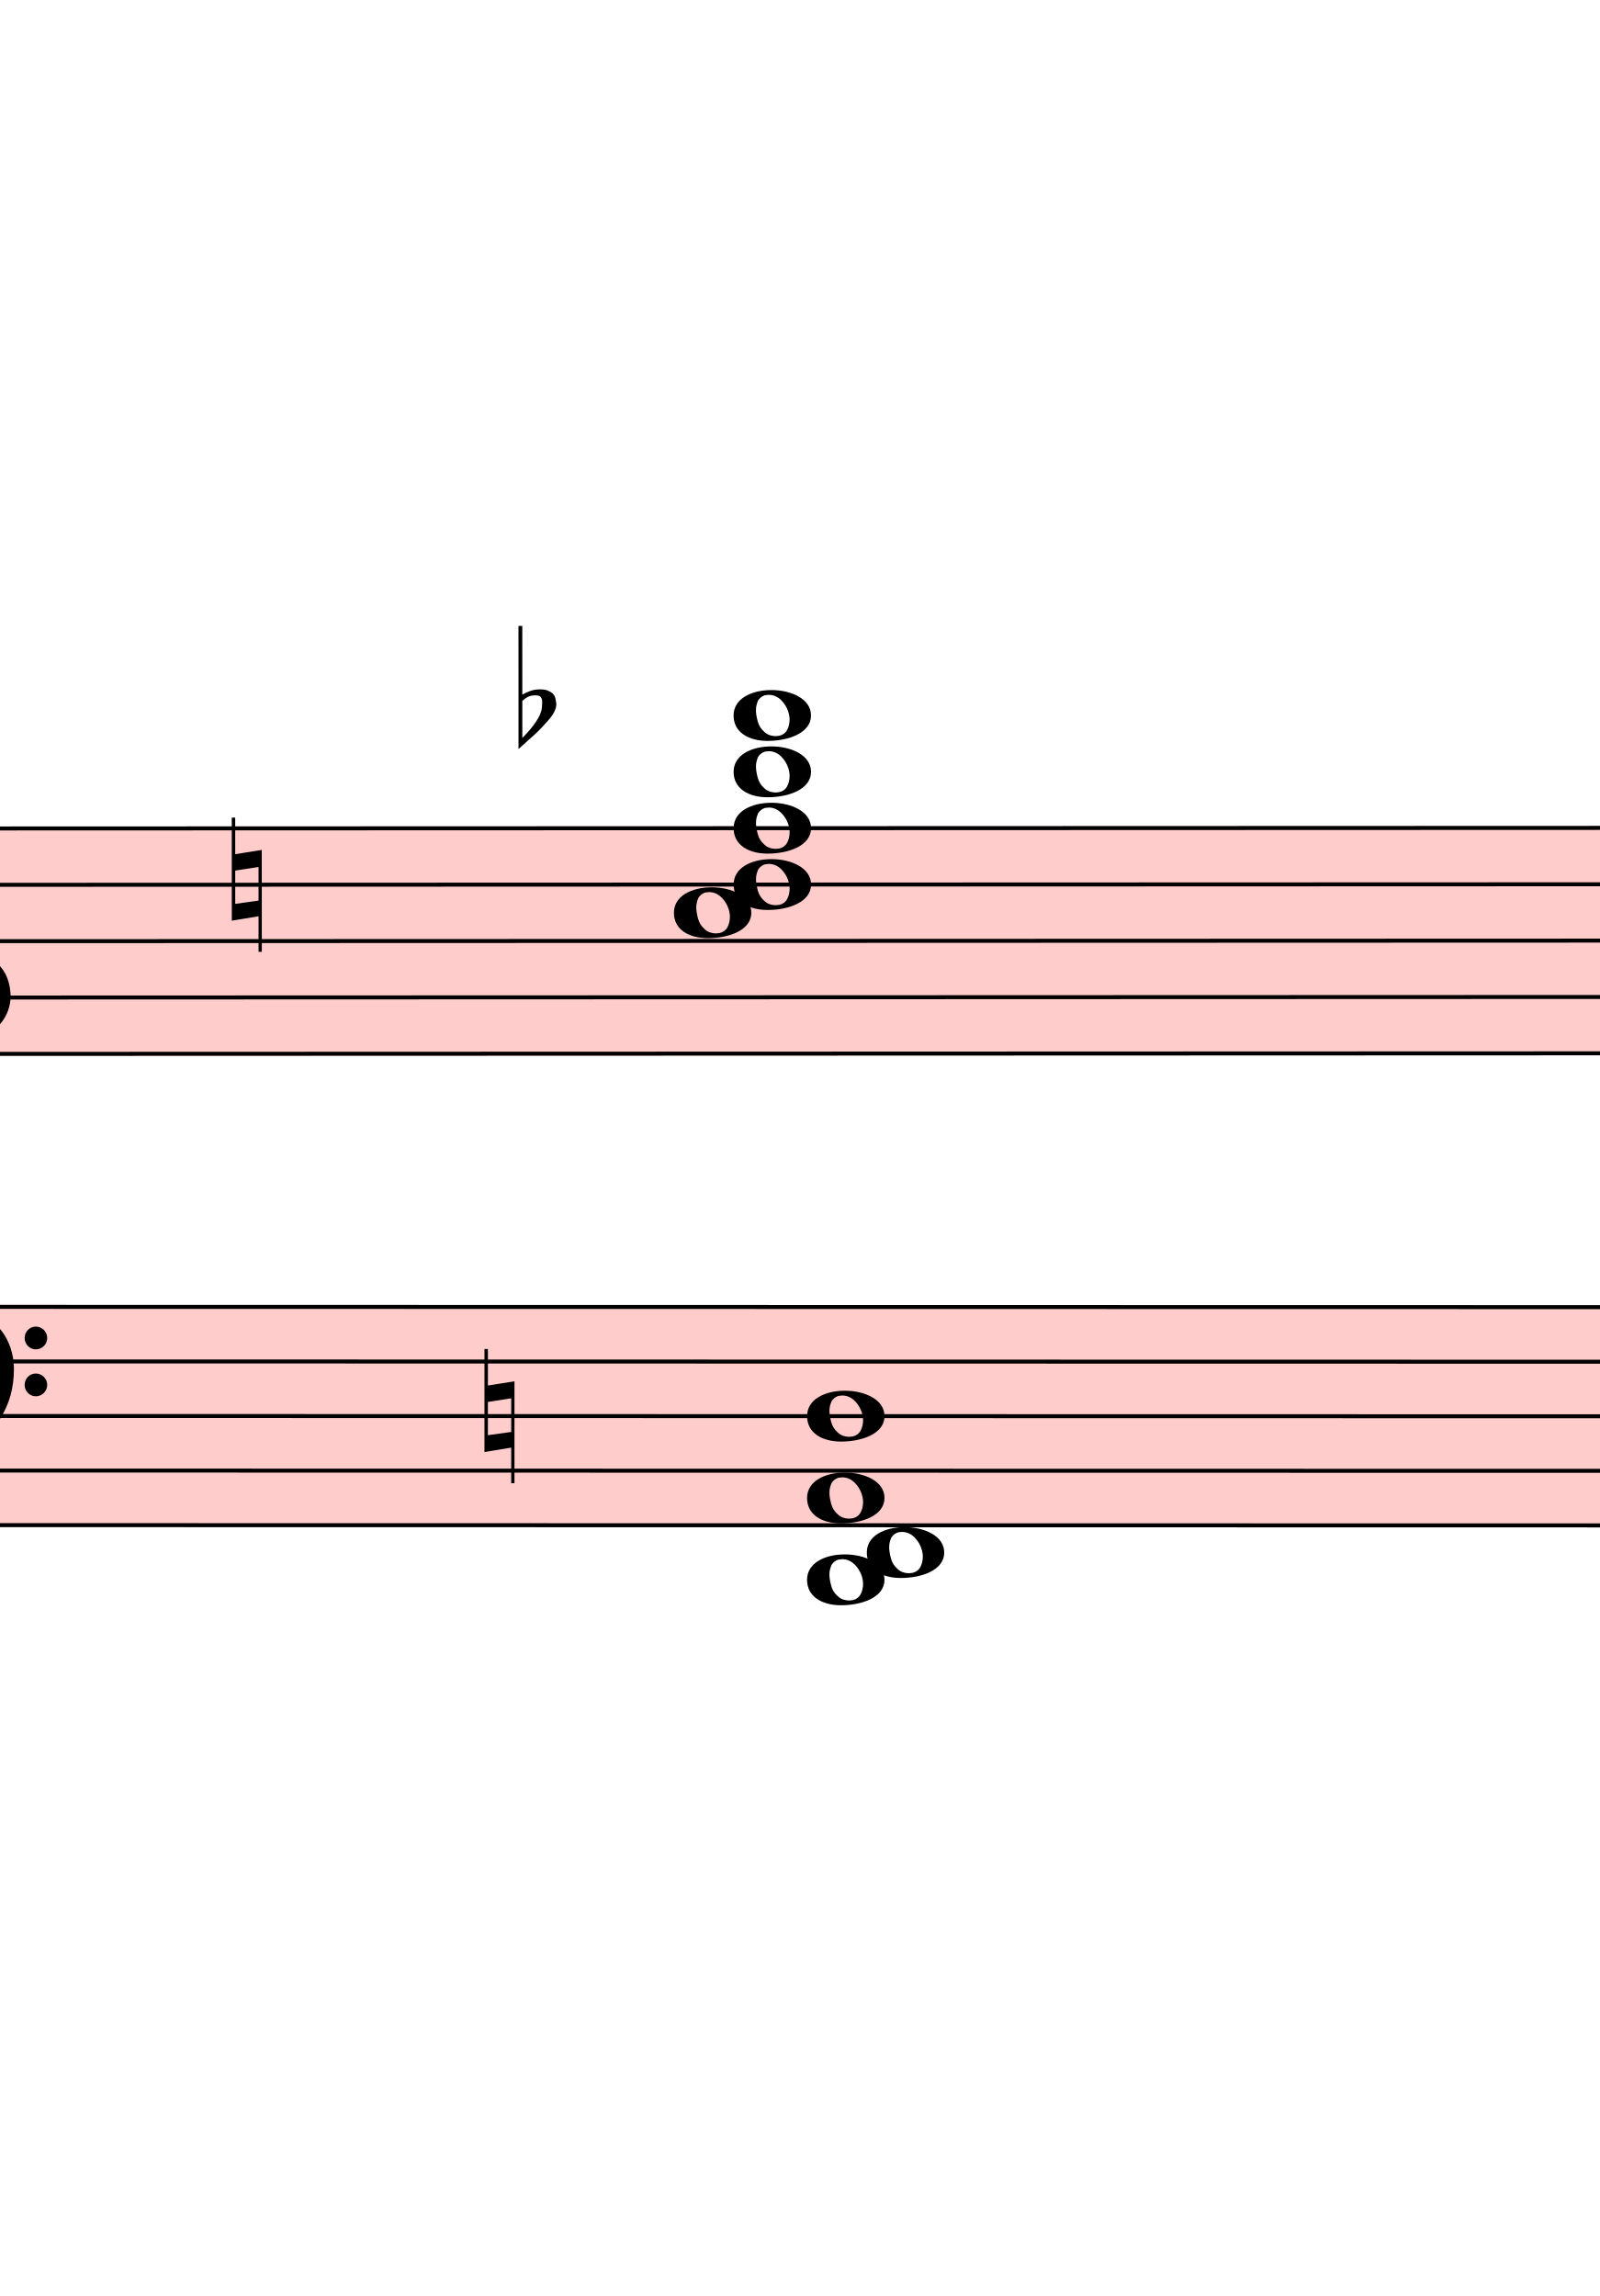
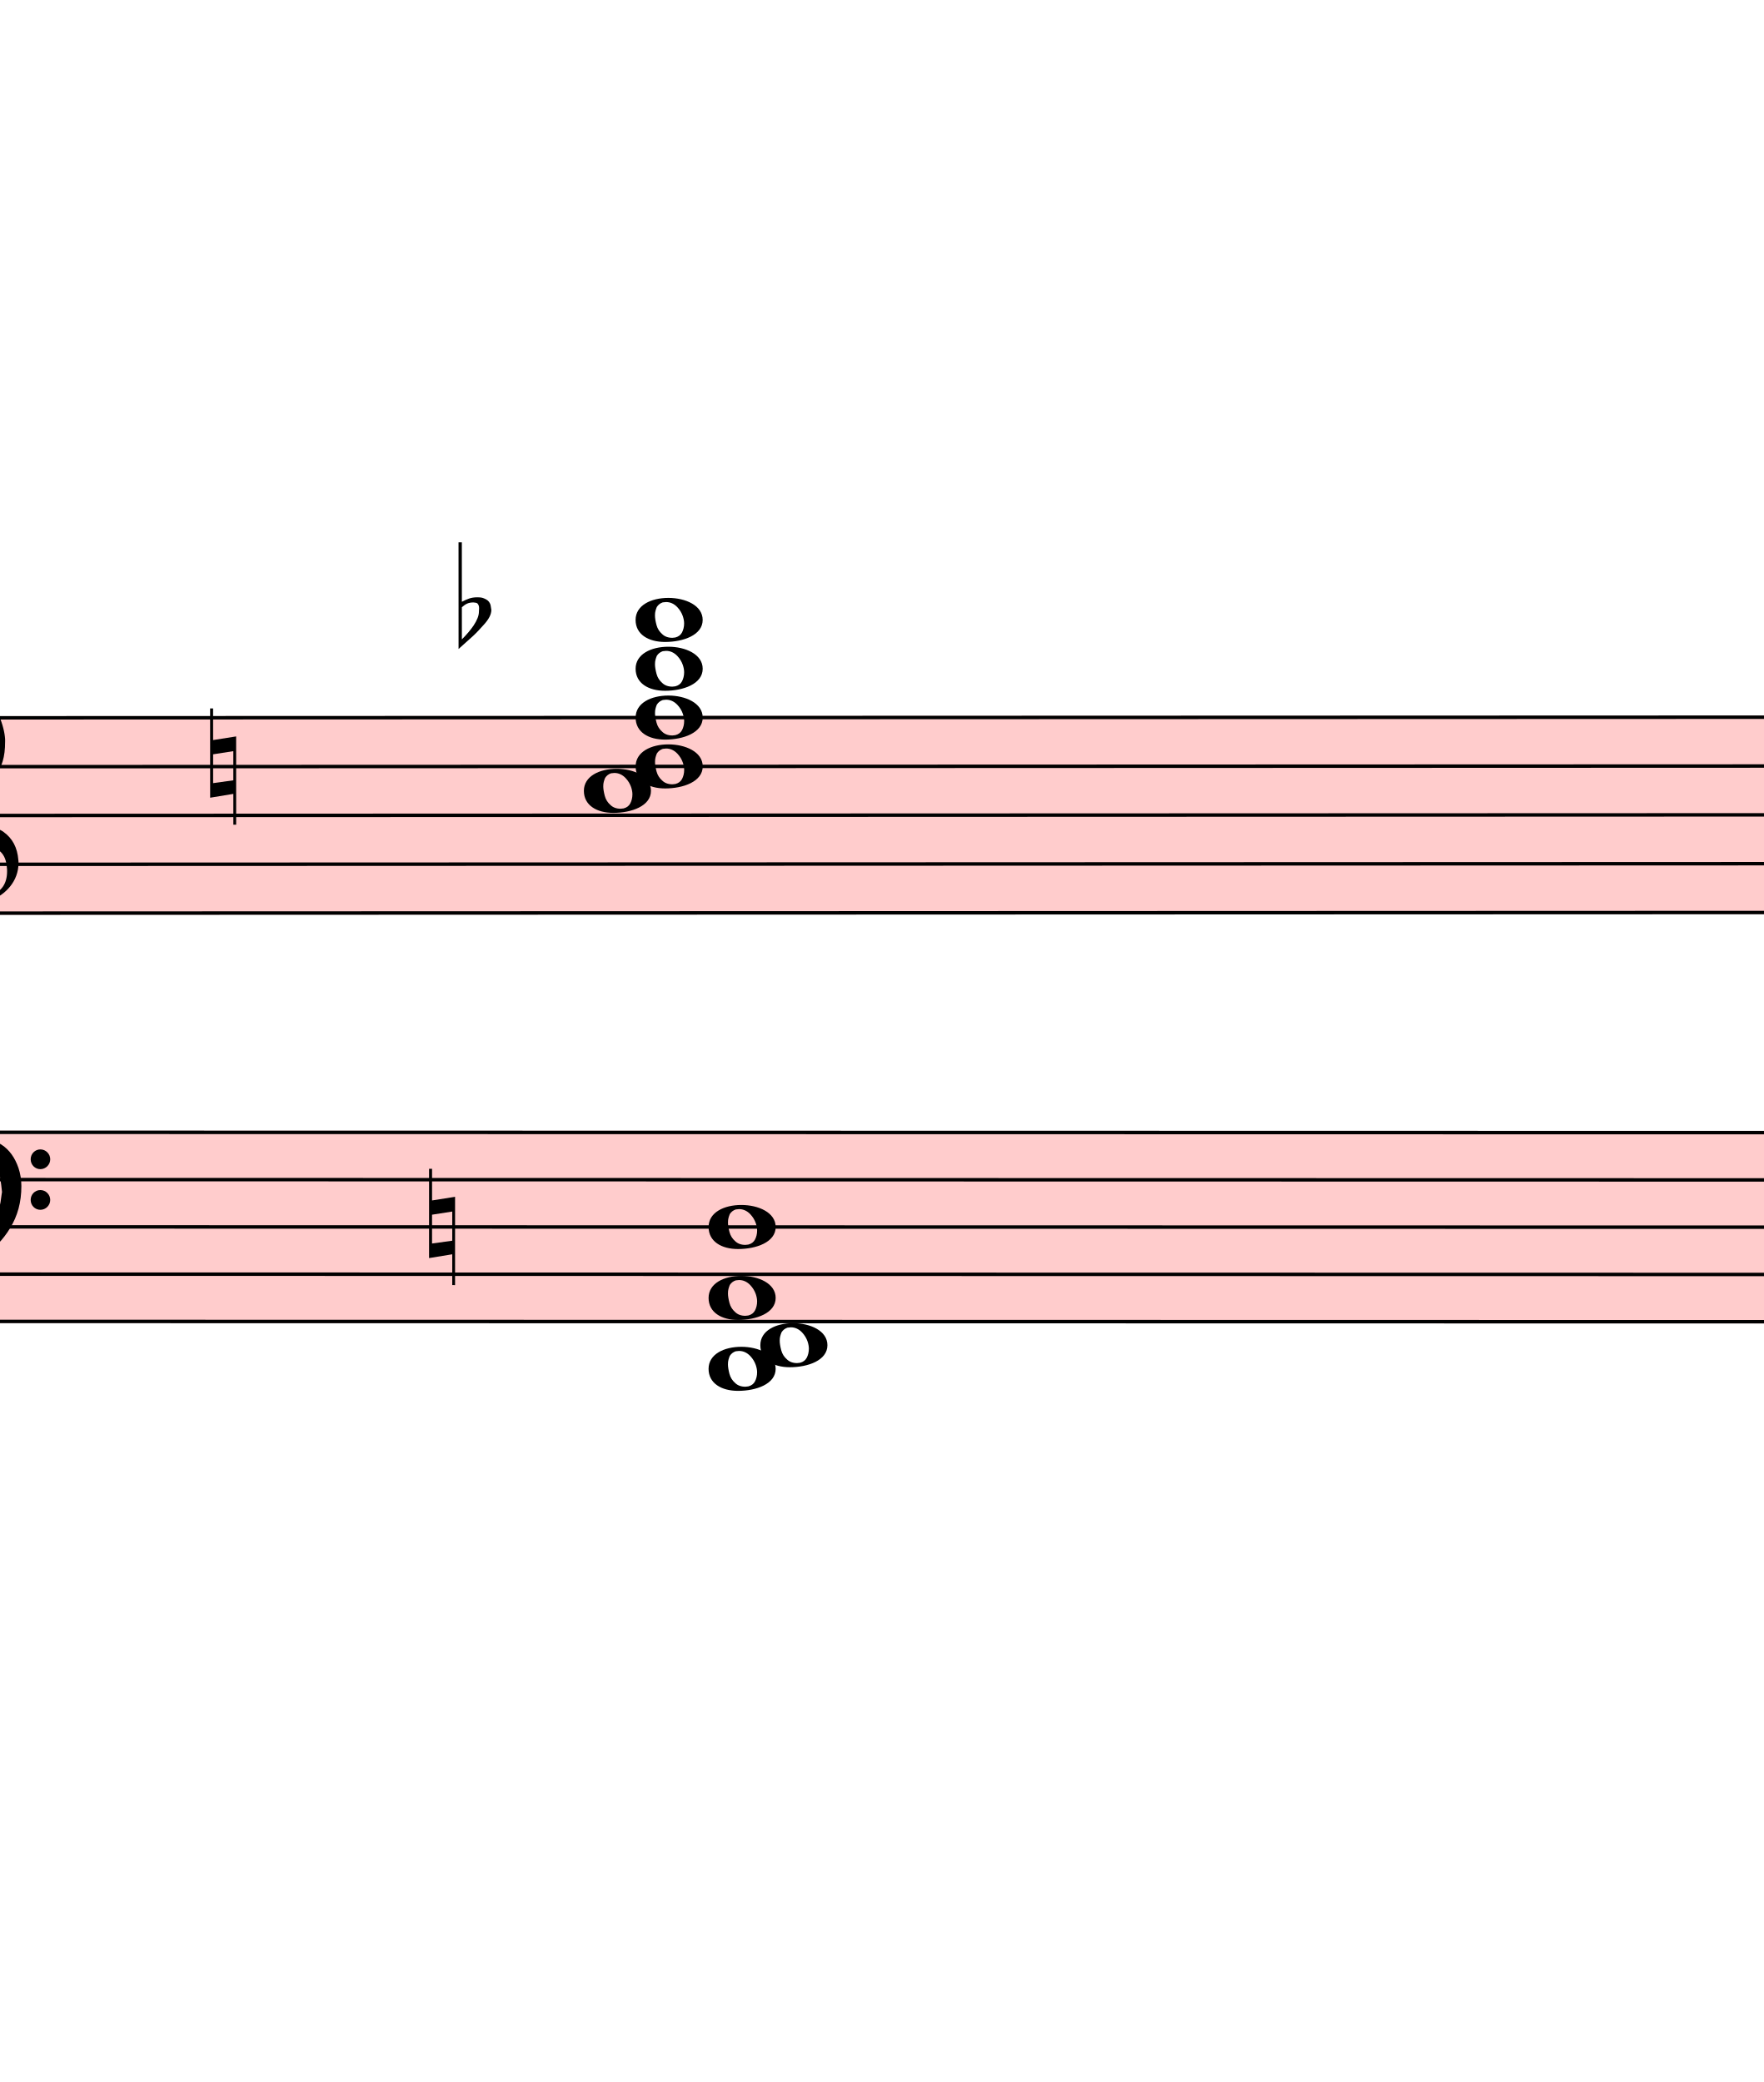
- <svg xmlns="http://www.w3.org/2000/svg" viewBox="8088 6130 4017 5765" version="1.1" overflow="visible">
+ <svg xmlns="http://www.w3.org/2000/svg" viewBox="8061 6130 5109.6 6033.5" version="1.1" overflow="visible">
  <defs>
    <style type="text/css">
    /* .staff * {
      fill: #000;
      stroke: #000;
    }

    .deletionBack {
      fill: #00000033;
    } */
  </style>
    <symbol id="sym_notehead_whole" viewBox="0 0 1000 1000" overflow="inherit">
      <path transform="scale(1,-1)" d="M198 133c102 0 207 -45 207 -133c0 -92 -118 -133 -227 -133c-101 0 -178 46 -178 133c0 88 93 133 198 133zM293 -21c0 14 -3 29 -8 44c-7 20 -18 38 -33 54c-20 21 -43 31 -68 31l-20 -2c-15 -5 -27 -14 -36 -28c-4 -9 -6 -17 -8 -24s-3 -16 -3 -27c0 -15 3 -34 9 -57 s18 -41 34 -55c15 -15 36 -23 62 -23c4 0 10 1 18 2c19 5 32 15 40 30s13 34 13 55z" />
    </symbol>
    <symbol id="sym_accid_n" viewBox="0 0 1000 1000" overflow="inherit">
      <path transform="scale(1,-1)" d="M0 -188v539h18v-191l139 22v-533h-17v186zM18 -100l122 17v176l-122 -19v-174z" />
    </symbol>
    <symbol id="sym_accid_f" viewBox="0 0 1000 1000" overflow="inherit">
      <path transform="scale(1,-1)" d="M20 110c32 16 54 27 93 27c26 0 35 -3 54 -13c13 -7 24 -20 27 -38l4 -25c0 -28 -16 -57 -45 -89c-23 -25 -39 -44 -65 -68l-88 -79v644h20v-359zM90 106c-32 0 -48 -10 -70 -29v-194c31 31 54 59 71 84c21 32 32 59 32 84c0 9 1 16 1 20c0 14 -3 21 -11 30l-8 3z" />
    </symbol>
    <symbol id="sym_clef_G" viewBox="0 0 1000 1000" overflow="inherit">
      <path transform="scale(1,-1)" d="M343 -190c-18 -3 -37 -5 -59 -5c-46 0 -79 6 -101 16c-68 33 -117 72 -146 119c-20 34 -33 80 -37 137c0 5 -1 10 -1 15c0 42 12 86 35 132c23 44 51 82 86 115s75 65 119 98c-2 12 -7 36 -11 72c-3 33 -3 57 -3 69c0 91 12 134 53 200c26 42 50 63 69 63 c16 0 34 -23 54 -71s30 -90 32 -124v-11c0 -85 -16 -126 -52 -187c-10 -16 -49 -70 -76 -92c-10 -7 -20 -15 -29 -23l24 -140c6 1 14 1 22 1c45 0 79 -9 103 -27c46 -33 71 -81 76 -143c1 -5 1 -12 1 -17c0 -96 -68 -163 -141 -193c6 -44 14 -86 20 -126c4 -24 4 -45 4 -62 c0 -23 -3 -41 -10 -54c-27 -50 -69 -77 -123 -80c-4 0 -9 -1 -13 -1c-29 0 -56 8 -84 21c-39 19 -60 46 -62 82v8c0 23 6 43 16 59c14 22 35 32 61 34h5c38 0 72 -32 75 -67v-7c0 -40 -26 -67 -81 -83c13 -19 39 -28 79 -28c48 0 90 34 109 67c7 12 10 31 10 57 c0 16 -1 33 -4 52c-6 41 -14 83 -20 124zM358 730c-74 0 -105 -137 -105 -223c0 -19 2 -37 4 -55c39 30 72 64 99 100c31 41 46 77 46 108v7c-3 41 -16 63 -42 63h-2zM315 92l42 -253c57 19 86 61 86 125c0 5 0 12 -1 18c-5 74 -44 110 -117 110h-10zM297 91 c-56 -2 -100 -36 -100 -93v-6c2 -36 34 -77 59 -89c-2 -2 -6 -4 -8 -8c-54 26 -91 69 -96 134v8c0 53 35 98 69 124c18 13 37 23 60 28l-22 132c-16 -10 -41 -29 -72 -57c-39 -34 -66 -65 -84 -92c-35 -54 -52 -102 -52 -142v-10c4 -53 27 -99 72 -137s96 -56 157 -56 c19 0 40 2 59 7c-15 86 -28 172 -42 257z" />
    </symbol>
    <symbol id="sym_clef_F" viewBox="0 0 1000 1000" overflow="inherit">
      <path transform="scale(1,-1)" d="M509 -105c0 28 22 51 50 51s51 -23 51 -51s-23 -51 -51 -51s-50 23 -50 51zM509 105c0 28 22 51 50 51s51 -23 51 -51s-23 -51 -51 -51s-50 23 -50 51zM138 84c43 0 63 -11 77 -43l14 -34c0 -16 -2 -27 -6 -35c-2 -9 -8 -17 -17 -27c-22 -24 -49 -38 -73 -38 c-43 0 -63 8 -98 39c-20 18 -31 47 -31 87c0 34 9 65 28 98c26 45 62 69 120 81l32 6l22 1c125 0 203 -51 240 -159c10 -30 15 -61 15 -93c0 -83 -19 -154 -59 -219c-70 -115 -185 -194 -360 -251l-26 -5c-8 0 -13 3 -13 7c2 7 3 8 9 14c47 20 66 30 84 39l68 37 c89 53 143 125 172 226c13 48 17 60 20 87c3 19 4 31 5 34c-5 51 -12 95 -20 123c-8 30 -5 22 -14 35c-6 9 -14 17 -27 29c-29 26 -64 39 -103 39c-44 0 -75 -8 -99 -25c-24 -16 -37 -38 -37 -64v-14c2 -4 3 -7 4 -9c25 23 49 34 73 34z" />
    </symbol>
  </defs>
  <g class="rastrums">
    <g class="rastrum" data-id="r376dff6b-541b-45e1-8631-538c3c39040a" style="transform: rotate(-0.02deg); transform-origin: 2907px 8208px;">
      <g class="rastrum bounding-box" data-id="bbox-r376dff6b-541b-45e1-8631-538c3c39040a">
        <rect x="2907" y="8208" width="22302" height="576" fill="#ff000033" />
      </g>
      <path d="M2907 8213 L25209 8213" stroke-width="10" stroke="black" />
      <path d="M2907 8354.5 L25209 8354.5" stroke-width="10" stroke="black" />
      <path d="M2907 8496 L25209 8496" stroke-width="10" stroke="black" />
      <path d="M2907 8637.5 L25209 8637.5" stroke-width="10" stroke="black" />
      <path d="M2907 8779 L25209 8779" stroke-width="10" stroke="black" />
    </g>
    <g class="rastrum" data-id="r0294ef03-6efd-4f6c-a505-b32f4e97bdcf" style="transform: rotate(0.01deg); transform-origin: 2916px 9405px;">
      <g class="rastrum bounding-box" data-id="bbox-r0294ef03-6efd-4f6c-a505-b32f4e97bdcf">
        <rect x="2916" y="9405" width="22329" height="558" fill="#ff000033" />
      </g>
      <path d="M2916 9410 L25245 9410" stroke-width="10" stroke="black" />
      <path d="M2916 9547 L25245 9547" stroke-width="10" stroke="black" />
      <path d="M2916 9684 L25245 9684" stroke-width="10" stroke="black" />
      <path d="M2916 9821 L25245 9821" stroke-width="10" stroke="black" />
      <path d="M2916 9958 L25245 9958" stroke-width="10" stroke="black" />
    </g>
  </g>
  <g class="draft" data-label="10" data-id="d554ca68d-a478-4c12-a48a-9999fb6294e2">
    <g class="system" data-id="s0027dac8-ea9c-4c8c-bf58-15589b3f9876">
      <g class="staff" data-n="1" data-rastrum="r376dff6b-541b-45e1-8631-538c3c39040a" style="transform: rotate(-0.02deg); transform-origin: 2907px 8208px;">
        <g class="chord" data-id="d2f137942-d199-4c42-9786-d1220efa424a" data-stem.dir="down">
          <g class="notehead">
-             <use href="#sym_notehead_whole" height="480px" width="480px" x="9927" y="7930" />
+             <use href="#sym_notehead_whole" height="480px" width="480px" x="9900" y="7930" />
          </g>
          <g class="notehead">
-             <use href="#sym_notehead_whole" height="480px" width="480px" x="9927" y="8071.5" />
+             <use href="#sym_notehead_whole" height="480px" width="480px" x="9900" y="8071.5" />
          </g>
          <g class="notehead">
-             <use href="#sym_notehead_whole" height="480px" width="480px" x="9927" y="8213" />
+             <use href="#sym_notehead_whole" height="480px" width="480px" x="9900" y="8213" />
          </g>
          <g class="notehead">
-             <use href="#sym_notehead_whole" height="480px" width="480px" x="9927" y="8354.5" />
+             <use href="#sym_notehead_whole" height="480px" width="480px" x="9900" y="8354.5" />
          </g>
          <g class="notehead">
-             <use href="#sym_notehead_whole" height="480px" width="480px" x="9777" y="8425.25" />
+             <use href="#sym_notehead_whole" height="480px" width="480px" x="9750" y="8425.25" />
          </g>
          <g class="ledgerLines above">
-             <path d="M9888 8071.5 L10116 8071.5" stroke-width="18" />
-             <path d="M9888 7930 L10116 7930" stroke-width="18" />
+             <path d="M9861 8071.5 L10089 8071.5" stroke-width="18" />
+             <path d="M9861 7930 L10089 7930" stroke-width="18" />
          </g>
          <g class="stem">
-             <path d="M9927 7930 L9927 8637.5" stroke-width="14" />
+             <path d="M9900 7930 L9900 8637.5" stroke-width="14" />
          </g>
        </g>
        <g class="accid" data-id="d195e4c22-ea35-4a09-91ce-de522267c437">
          <use href="#sym_accid_n" height="480px" width="480px" x="8667" y="8354.5" />
        </g>
        <g class="accid" data-id="d8edcfa3f-718c-4e7f-97c3-fb69a3772ccf">
          <use href="#sym_accid_f" height="480px" width="480px" x="9387" y="7930" />
        </g>
        <g class="clef" data-id="d2dd7d593-35b0-41d9-bc38-ff3d4646f5fc">
          <use href="#sym_clef_G" height="561px" width="561px" x="7830" y="8637.5" />
        </g>
      </g>
      <g class="staff" data-n="2" data-rastrum="r0294ef03-6efd-4f6c-a505-b32f4e97bdcf" style="transform: rotate(0.01deg); transform-origin: 2916px 9405px;">
        <g class="chord" data-id="d630c6491-a15d-4aa8-be8f-299808912bbd" data-stem.dir="up">
          <g class="notehead">
            <use href="#sym_notehead_whole" height="480px" width="480px" x="10116" y="10095" />
          </g>
          <g class="notehead">
            <use href="#sym_notehead_whole" height="480px" width="480px" x="10266" y="10026.5" />
          </g>
          <g class="notehead">
            <use href="#sym_notehead_whole" height="480px" width="480px" x="10116" y="9889.5" />
          </g>
          <g class="notehead">
            <use href="#sym_notehead_whole" height="480px" width="480px" x="10116" y="9684" />
          </g>
          <g class="ledgerLines below">
            <path d="M10077 10095 L10305 10095" stroke-width="18" />
          </g>
          <g class="stem">
            <path d="M10266 9478.5 L10266 10095" stroke-width="14" />
          </g>
        </g>
        <g class="accid" data-id="dfd445309-9d58-46cf-9c17-ae35a44c8b31">
          <use href="#sym_accid_n" height="480px" width="480px" x="9306" y="9684" />
        </g>
        <g class="clef" data-id="d72b2798f-ee21-4982-815f-54043f6ee2bc">
          <use href="#sym_clef_F" height="561px" width="561px" x="7866" y="9547" />
        </g>
      </g>
+       <g class="barLine" data-id="d440f0b72-3dc2-4b27-8b15-e366c6578d97">
+         <path d="M11205 8145 L11059.2 9973.8" stroke-width="27" />
+       </g>
+       <g class="barLine" data-id="da8616dab-ba6f-41fc-814f-589128d74c09">
+         <path d="M11370.6 8095.5 L11196 10363.5" stroke-width="27" />
+       </g>
      <g class="dir" data-id="df49f7915-b494-4256-9548-ad245222b9aa" data-class="dir" id="df49f7915-b494-4256-9548-ad245222b9aa" style="font-style: italic;">
        <text x="4248" y="8658" text-anchor="start" font-size="0px" textLength="2520px">
          <tspan font-size="405px">E.d.s.</tspan>
        </text>
      </g>
    </g>
    <g class="deletions" />
  </g>
</svg>
